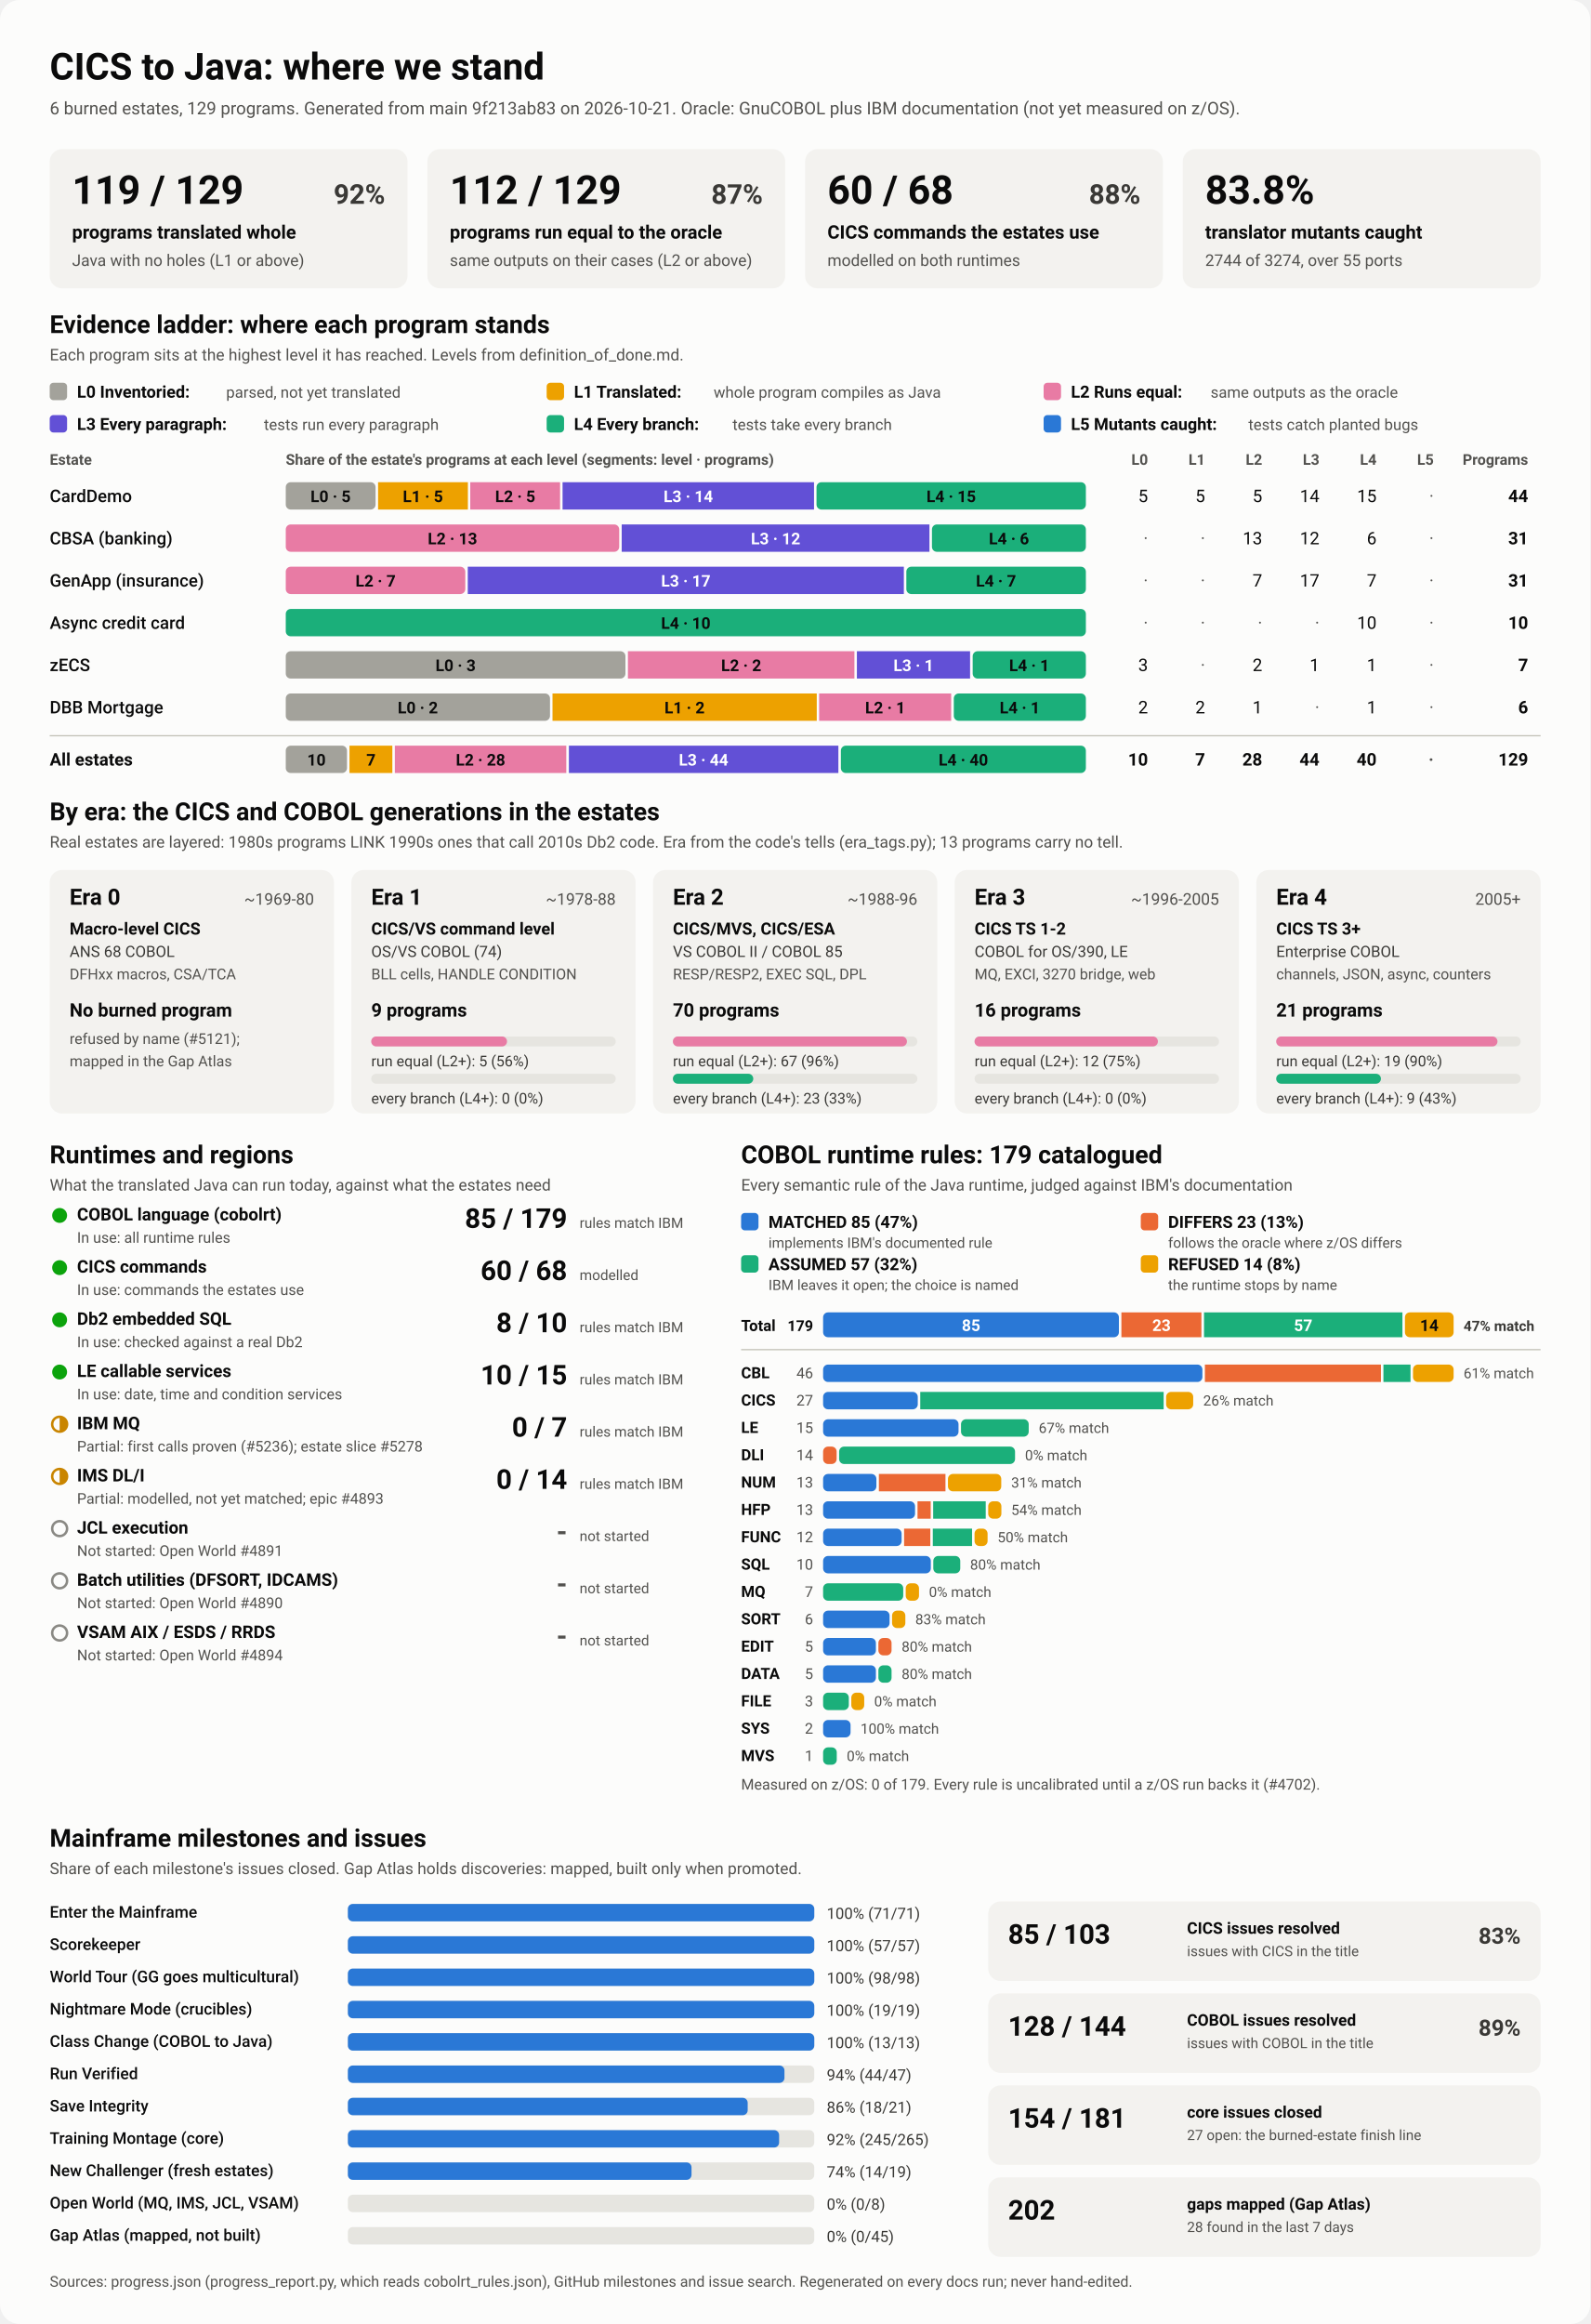
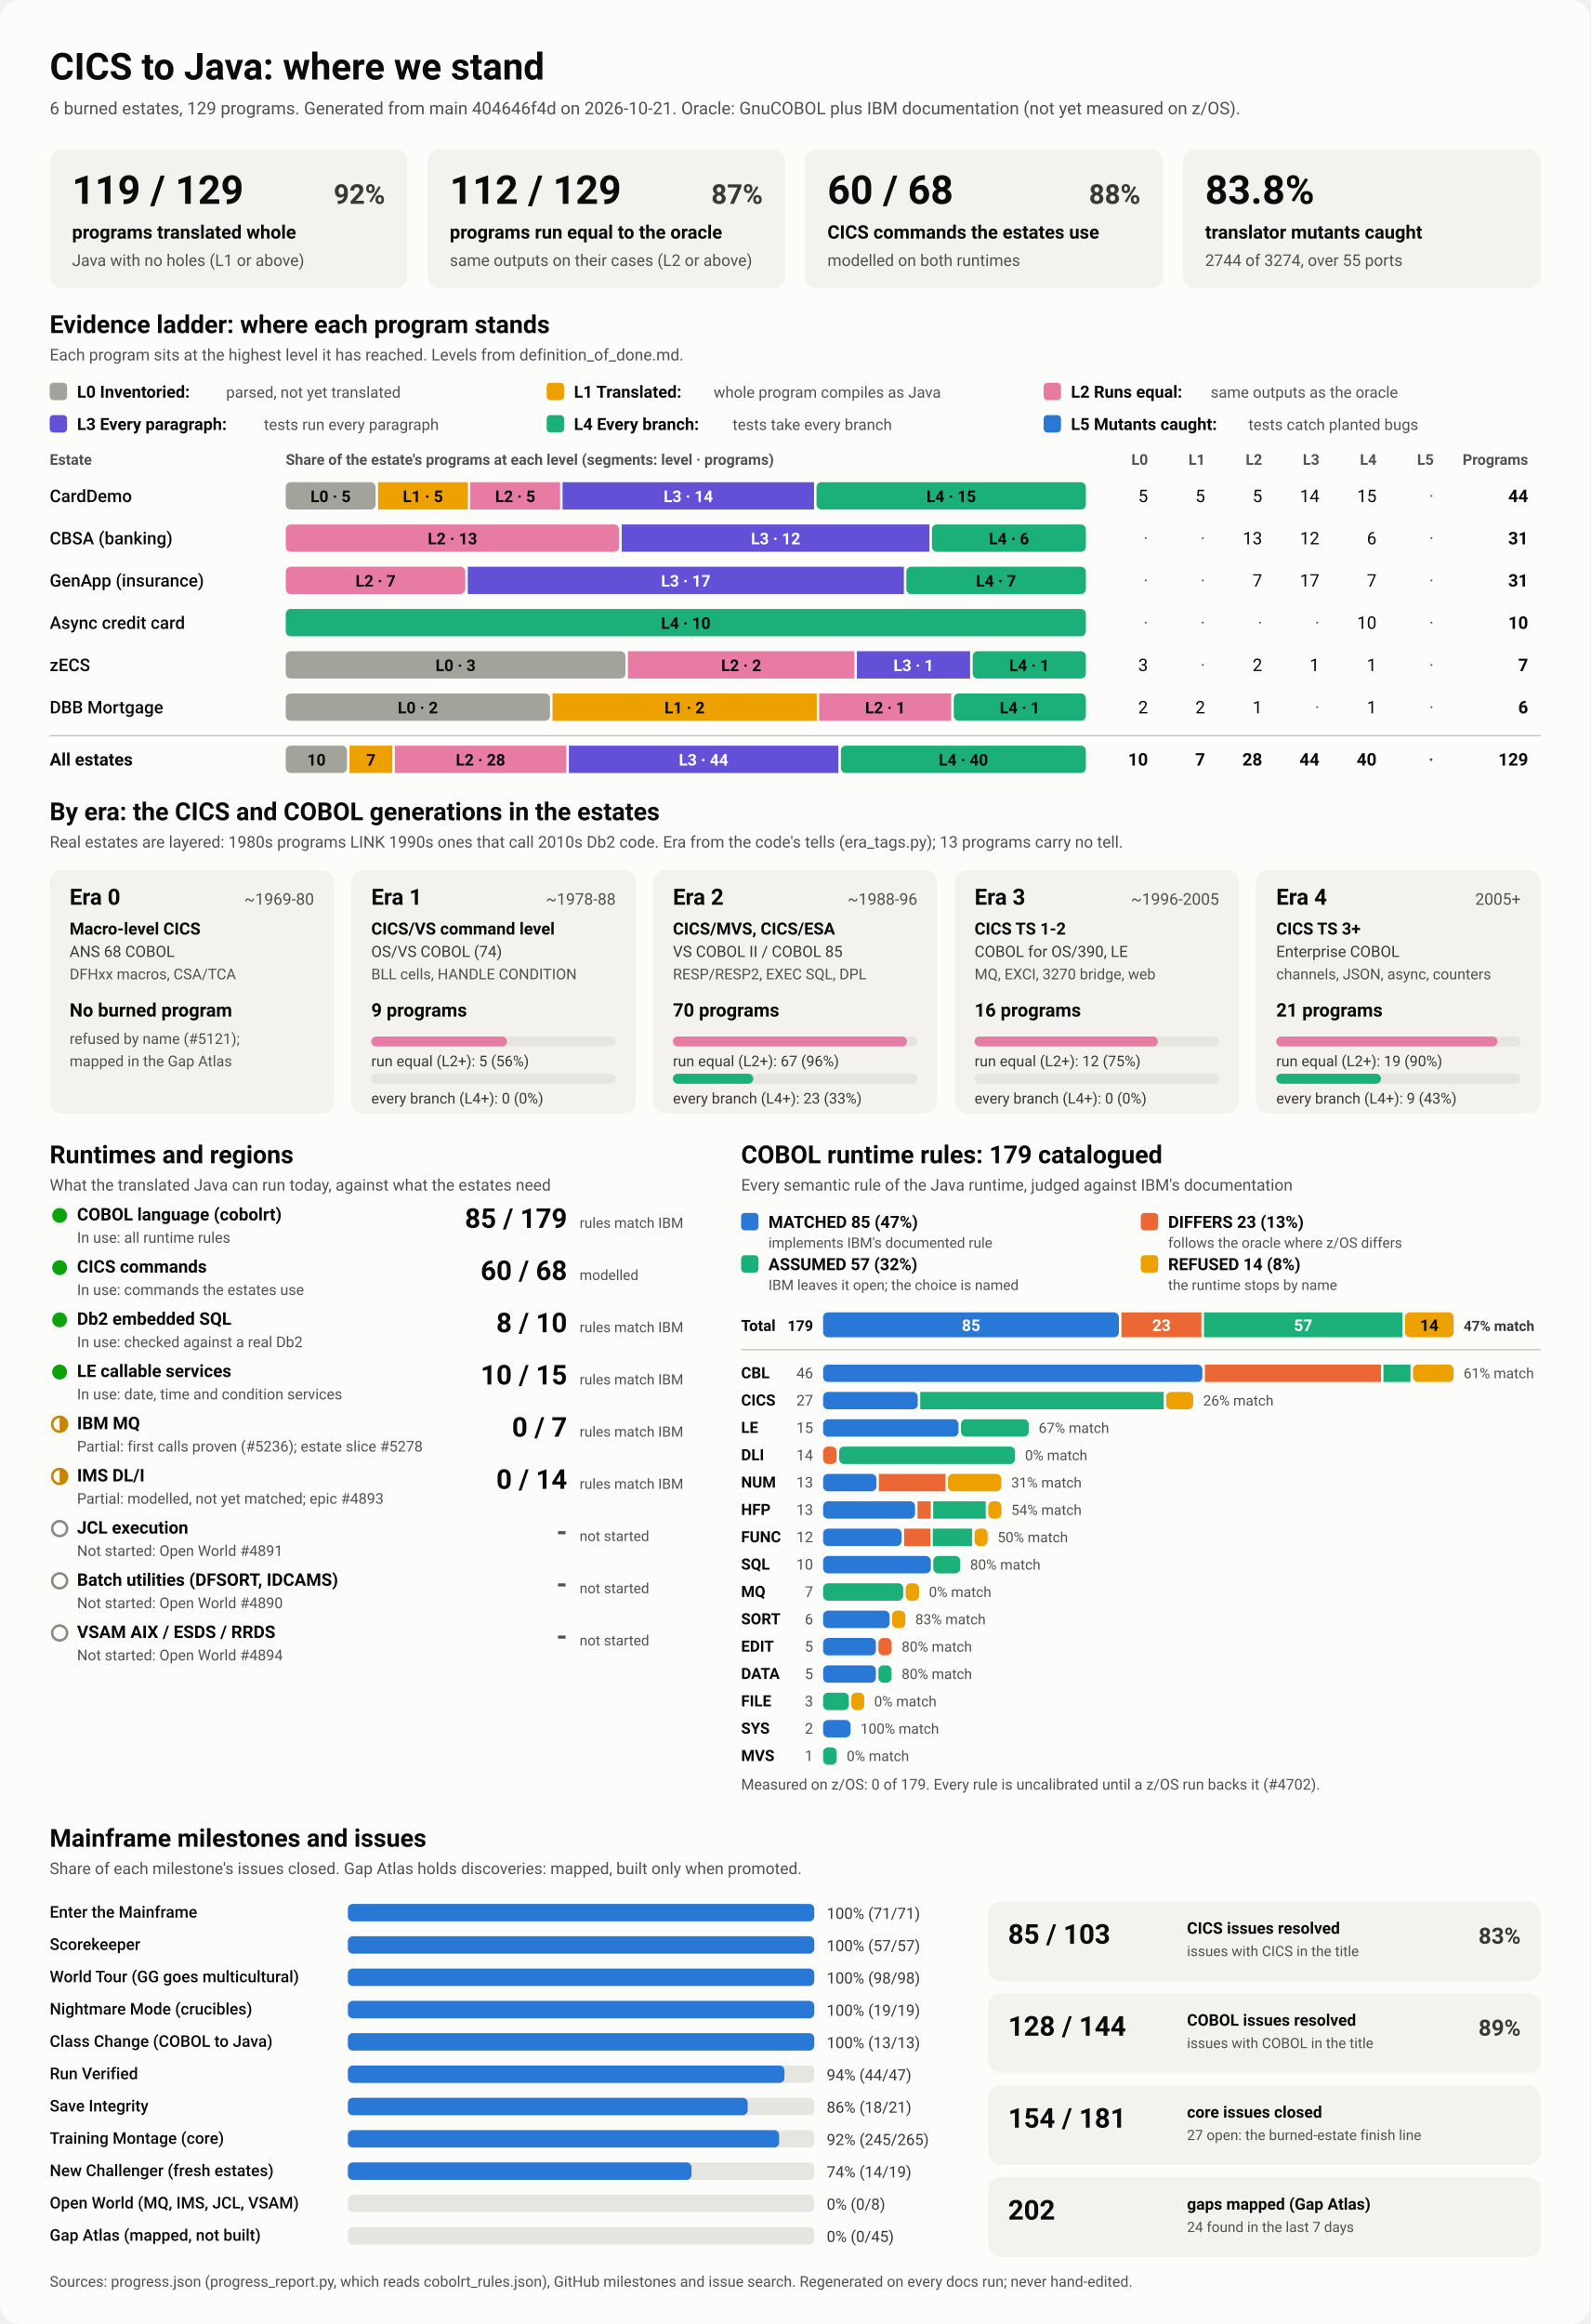
<svg xmlns="http://www.w3.org/2000/svg" viewBox="0 0 1280 1870" width="1280" height="1870" role="img" aria-labelledby="ttl">
  <style>
    svg { font-family: system-ui, -apple-system, 'Segoe UI', Roboto, Helvetica, Arial, sans-serif; }
    .bg { fill: #fcfcfb; }
    .card { fill: #f3f2ef; }
    .track { fill: #e6e5e0; }
    .rule { stroke: #c3c2b7; stroke-width: 1; }
    .t1 { fill: #0b0b0b; } .t2 { fill: #3a3936; } .t3 { fill: #52514e; }
    .on-dark { fill: #ffffff; } .on-light { fill: #0b0b0b; }
    .lv0 { fill: #a3a29b; } .lv1 { fill: #eda100; } .lv2 { fill: #e87ba4; } .lv3 { fill: #6250d6; } .lv4 { fill: #1baf7a; } .lv5 { fill: #2a78d6; } 
    .s0 { fill: #2a78d6; } .s1 { fill: #eb6834; } .s2 { fill: #1baf7a; } .s3 { fill: #eda100; } 
    .prog { fill: #2a78d6; }
    .st-good { fill: #0ca30c; } .st-warn { fill: none; stroke: #c98500; stroke-width: 2; }
    .st-warn-fill { fill: #c98500; } .st-none { fill: none; stroke: #8a8984; stroke-width: 2; }
    @media (prefers-color-scheme: dark) {
      .bg { fill: #1a1a19; } .card { fill: #242422; } .track { fill: #383835; } .rule { stroke: #52514e; }
      .t1 { fill: #f0efec; } .t2 { fill: #dddcd6; } .t3 { fill: #c3c2b7; }
      .on-light { fill: #0b0b0b; } .prog { fill: #3987e5; }
      .lv0 { fill: #6b6a64; } .lv1 { fill: #c98500; } .lv2 { fill: #d55181; } .lv3 { fill: #9085e9; } .lv4 { fill: #199e70; } .lv5 { fill: #3987e5; } 
      .s0 { fill: #3987e5; } .s1 { fill: #d95926; } .s2 { fill: #199e70; } .s3 { fill: #c98500; } 
    }
  </style>
  <rect class="bg" width="1280" height="1870" rx="16" />
  <text x="40.0" y="64.0" class="t1" font-size="30" font-weight="700" text-anchor="start">CICS to Java: where we stand</text>
-   <text x="40.0" y="92.0" class="t3" font-size="14" font-weight="400" text-anchor="start">6 burned estates, 129 programs. Generated from main 9f213ab83 on 2026-10-21. Oracle: GnuCOBOL plus IBM documentation (not yet measured on z/OS).</text>
+   <text x="40.0" y="92.0" class="t3" font-size="14" font-weight="400" text-anchor="start">6 burned estates, 129 programs. Generated from main 404646f4d on 2026-10-21. Oracle: GnuCOBOL plus IBM documentation (not yet measured on z/OS).</text>
  <rect x="40.0" y="120.0" width="288.0" height="112.0" rx="10" class="card" />
  <text x="58.0" y="164.0" class="t1" font-size="32" font-weight="700" text-anchor="start">119 / 129</text>
  <text x="310.0" y="164.0" class="t2" font-size="22" font-weight="600" text-anchor="end">92%</text>
  <text x="58.0" y="192.0" class="t1" font-size="15" font-weight="600" text-anchor="start">programs translated whole</text>
  <text x="58.0" y="214.0" class="t3" font-size="13" font-weight="400" text-anchor="start">Java with no holes (L1 or above)</text>
  <rect x="344.0" y="120.0" width="288.0" height="112.0" rx="10" class="card" />
  <text x="362.0" y="164.0" class="t1" font-size="32" font-weight="700" text-anchor="start">112 / 129</text>
  <text x="614.0" y="164.0" class="t2" font-size="22" font-weight="600" text-anchor="end">87%</text>
  <text x="362.0" y="192.0" class="t1" font-size="15" font-weight="600" text-anchor="start">programs run equal to the oracle</text>
  <text x="362.0" y="214.0" class="t3" font-size="13" font-weight="400" text-anchor="start">same outputs on their cases (L2 or above)</text>
  <rect x="648.0" y="120.0" width="288.0" height="112.0" rx="10" class="card" />
  <text x="666.0" y="164.0" class="t1" font-size="32" font-weight="700" text-anchor="start">60 / 68</text>
  <text x="918.0" y="164.0" class="t2" font-size="22" font-weight="600" text-anchor="end">88%</text>
  <text x="666.0" y="192.0" class="t1" font-size="15" font-weight="600" text-anchor="start">CICS commands the estates use</text>
  <text x="666.0" y="214.0" class="t3" font-size="13" font-weight="400" text-anchor="start">modelled on both runtimes</text>
  <rect x="952.0" y="120.0" width="288.0" height="112.0" rx="10" class="card" />
  <text x="970.0" y="164.0" class="t1" font-size="32" font-weight="700" text-anchor="start">83.8%</text>
  <text x="970.0" y="192.0" class="t1" font-size="15" font-weight="600" text-anchor="start">translator mutants caught</text>
  <text x="970.0" y="214.0" class="t3" font-size="13" font-weight="400" text-anchor="start">2744 of 3274, over 55 ports</text>
  <text x="40.0" y="268.0" class="t1" font-size="20" font-weight="700" text-anchor="start">Evidence ladder: where each program stands</text>
  <text x="40.0" y="290.0" class="t3" font-size="13" font-weight="400" text-anchor="start">Each program sits at the highest level it has reached. Levels from definition_of_done.md.</text>
  <rect x="40.0" y="308.0" width="14.0" height="14.0" rx="3" class="lv0" />
  <text x="62.0" y="320.0" class="t1" font-size="13.5" font-weight="600" text-anchor="start">L0 Inventoried:</text>
  <text x="182.0" y="320.0" class="t3" font-size="12.5" font-weight="400" text-anchor="start">parsed, not yet translated</text>
  <rect x="440.0" y="308.0" width="14.0" height="14.0" rx="3" class="lv1" />
  <text x="462.0" y="320.0" class="t1" font-size="13.5" font-weight="600" text-anchor="start">L1 Translated:</text>
  <text x="574.4" y="320.0" class="t3" font-size="12.5" font-weight="400" text-anchor="start">whole program compiles as Java</text>
  <rect x="840.0" y="308.0" width="14.0" height="14.0" rx="3" class="lv2" />
  <text x="862.0" y="320.0" class="t1" font-size="13.5" font-weight="600" text-anchor="start">L2 Runs equal:</text>
  <text x="974.4" y="320.0" class="t3" font-size="12.5" font-weight="400" text-anchor="start">same outputs as the oracle</text>
  <rect x="40.0" y="334.0" width="14.0" height="14.0" rx="3" class="lv3" />
  <text x="62.0" y="346.0" class="t1" font-size="13.5" font-weight="600" text-anchor="start">L3 Every paragraph:</text>
  <text x="212.4" y="346.0" class="t3" font-size="12.5" font-weight="400" text-anchor="start">tests run every paragraph</text>
  <rect x="440.0" y="334.0" width="14.0" height="14.0" rx="3" class="lv4" />
  <text x="462.0" y="346.0" class="t1" font-size="13.5" font-weight="600" text-anchor="start">L4 Every branch:</text>
  <text x="589.6" y="346.0" class="t3" font-size="12.5" font-weight="400" text-anchor="start">tests take every branch</text>
  <rect x="840.0" y="334.0" width="14.0" height="14.0" rx="3" class="lv5" />
  <text x="862.0" y="346.0" class="t1" font-size="13.5" font-weight="600" text-anchor="start">L5 Mutants caught:</text>
  <text x="1004.8" y="346.0" class="t3" font-size="12.5" font-weight="400" text-anchor="start">tests catch planted bugs</text>
  <text x="40.0" y="374.0" class="t3" font-size="12" font-weight="600" text-anchor="start">Estate</text>
  <text x="230.0" y="374.0" class="t3" font-size="12" font-weight="600" text-anchor="start">Share of the estate's programs at each level (segments: level · programs)</text>
  <text x="924.0" y="374.0" class="t3" font-size="12" font-weight="600" text-anchor="end">L0</text>
  <text x="970.0" y="374.0" class="t3" font-size="12" font-weight="600" text-anchor="end">L1</text>
  <text x="1016.0" y="374.0" class="t3" font-size="12" font-weight="600" text-anchor="end">L2</text>
  <text x="1062.0" y="374.0" class="t3" font-size="12" font-weight="600" text-anchor="end">L3</text>
  <text x="1108.0" y="374.0" class="t3" font-size="12" font-weight="600" text-anchor="end">L4</text>
  <text x="1154.0" y="374.0" class="t3" font-size="12" font-weight="600" text-anchor="end">L5</text>
  <text x="1230.0" y="374.0" class="t3" font-size="12" font-weight="600" text-anchor="end">Programs</text>
  <text x="40.0" y="404.0" class="t1" font-size="14" font-weight="500" text-anchor="start">CardDemo</text>
  <rect x="230.0" y="388.0" width="72.3" height="22.0" rx="4" class="lv0" />
  <text x="266.1" y="404.0" class="on-light" font-size="13" font-weight="600" text-anchor="middle">L0 · 5</text>
  <rect x="304.3" y="388.0" width="72.3" height="22.0" rx="0" class="lv1" />
  <text x="340.4" y="404.0" class="on-light" font-size="13" font-weight="600" text-anchor="middle">L1 · 5</text>
  <rect x="378.5" y="388.0" width="72.3" height="22.0" rx="0" class="lv2" />
  <text x="414.7" y="404.0" class="on-light" font-size="13" font-weight="600" text-anchor="middle">L2 · 5</text>
  <rect x="452.8" y="388.0" width="202.4" height="22.0" rx="0" class="lv3" />
  <text x="554.0" y="404.0" class="on-dark" font-size="13" font-weight="600" text-anchor="middle">L3 · 14</text>
  <rect x="657.2" y="388.0" width="216.8" height="22.0" rx="4" class="lv4" />
  <text x="765.6" y="404.0" class="on-light" font-size="13" font-weight="600" text-anchor="middle">L4 · 15</text>
  <text x="924.0" y="404.0" class="t1" font-size="14" font-weight="400" text-anchor="end">5</text>
  <text x="970.0" y="404.0" class="t1" font-size="14" font-weight="400" text-anchor="end">5</text>
  <text x="1016.0" y="404.0" class="t1" font-size="14" font-weight="400" text-anchor="end">5</text>
  <text x="1062.0" y="404.0" class="t1" font-size="14" font-weight="400" text-anchor="end">14</text>
  <text x="1108.0" y="404.0" class="t1" font-size="14" font-weight="400" text-anchor="end">15</text>
  <text x="1154.0" y="404.0" class="t3" font-size="14" font-weight="400" text-anchor="end">·</text>
  <text x="1230.0" y="404.0" class="t1" font-size="14" font-weight="700" text-anchor="end">44</text>
  <text x="40.0" y="438.0" class="t1" font-size="14" font-weight="500" text-anchor="start">CBSA (banking)</text>
  <rect x="230.0" y="422.0" width="268.4" height="22.0" rx="4" class="lv2" />
  <text x="364.2" y="438.0" class="on-light" font-size="13" font-weight="600" text-anchor="middle">L2 · 13</text>
  <rect x="500.4" y="422.0" width="247.7" height="22.0" rx="0" class="lv3" />
  <text x="624.3" y="438.0" class="on-dark" font-size="13" font-weight="600" text-anchor="middle">L3 · 12</text>
  <rect x="750.1" y="422.0" width="123.9" height="22.0" rx="4" class="lv4" />
  <text x="812.1" y="438.0" class="on-light" font-size="13" font-weight="600" text-anchor="middle">L4 · 6</text>
  <text x="924.0" y="438.0" class="t3" font-size="14" font-weight="400" text-anchor="end">·</text>
  <text x="970.0" y="438.0" class="t3" font-size="14" font-weight="400" text-anchor="end">·</text>
  <text x="1016.0" y="438.0" class="t1" font-size="14" font-weight="400" text-anchor="end">13</text>
  <text x="1062.0" y="438.0" class="t1" font-size="14" font-weight="400" text-anchor="end">12</text>
  <text x="1108.0" y="438.0" class="t1" font-size="14" font-weight="400" text-anchor="end">6</text>
  <text x="1154.0" y="438.0" class="t3" font-size="14" font-weight="400" text-anchor="end">·</text>
  <text x="1230.0" y="438.0" class="t1" font-size="14" font-weight="700" text-anchor="end">31</text>
  <text x="40.0" y="472.0" class="t1" font-size="14" font-weight="500" text-anchor="start">GenApp (insurance)</text>
  <rect x="230.0" y="456.0" width="144.5" height="22.0" rx="4" class="lv2" />
  <text x="302.3" y="472.0" class="on-light" font-size="13" font-weight="600" text-anchor="middle">L2 · 7</text>
  <rect x="376.5" y="456.0" width="351.0" height="22.0" rx="0" class="lv3" />
  <text x="552.0" y="472.0" class="on-dark" font-size="13" font-weight="600" text-anchor="middle">L3 · 17</text>
  <rect x="729.5" y="456.0" width="144.5" height="22.0" rx="4" class="lv4" />
  <text x="801.7" y="472.0" class="on-light" font-size="13" font-weight="600" text-anchor="middle">L4 · 7</text>
  <text x="924.0" y="472.0" class="t3" font-size="14" font-weight="400" text-anchor="end">·</text>
  <text x="970.0" y="472.0" class="t3" font-size="14" font-weight="400" text-anchor="end">·</text>
  <text x="1016.0" y="472.0" class="t1" font-size="14" font-weight="400" text-anchor="end">7</text>
  <text x="1062.0" y="472.0" class="t1" font-size="14" font-weight="400" text-anchor="end">17</text>
  <text x="1108.0" y="472.0" class="t1" font-size="14" font-weight="400" text-anchor="end">7</text>
  <text x="1154.0" y="472.0" class="t3" font-size="14" font-weight="400" text-anchor="end">·</text>
  <text x="1230.0" y="472.0" class="t1" font-size="14" font-weight="700" text-anchor="end">31</text>
  <text x="40.0" y="506.0" class="t1" font-size="14" font-weight="500" text-anchor="start">Async credit card</text>
  <rect x="230.0" y="490.0" width="644.0" height="22.0" rx="4" class="lv4" />
  <text x="552.0" y="506.0" class="on-light" font-size="13" font-weight="600" text-anchor="middle">L4 · 10</text>
  <text x="924.0" y="506.0" class="t3" font-size="14" font-weight="400" text-anchor="end">·</text>
  <text x="970.0" y="506.0" class="t3" font-size="14" font-weight="400" text-anchor="end">·</text>
  <text x="1016.0" y="506.0" class="t3" font-size="14" font-weight="400" text-anchor="end">·</text>
  <text x="1062.0" y="506.0" class="t3" font-size="14" font-weight="400" text-anchor="end">·</text>
  <text x="1108.0" y="506.0" class="t1" font-size="14" font-weight="400" text-anchor="end">10</text>
  <text x="1154.0" y="506.0" class="t3" font-size="14" font-weight="400" text-anchor="end">·</text>
  <text x="1230.0" y="506.0" class="t1" font-size="14" font-weight="700" text-anchor="end">10</text>
  <text x="40.0" y="540.0" class="t1" font-size="14" font-weight="500" text-anchor="start">zECS</text>
  <rect x="230.0" y="524.0" width="273.4" height="22.0" rx="4" class="lv0" />
  <text x="366.7" y="540.0" class="on-light" font-size="13" font-weight="600" text-anchor="middle">L0 · 3</text>
  <rect x="505.4" y="524.0" width="182.3" height="22.0" rx="0" class="lv2" />
  <text x="596.6" y="540.0" class="on-light" font-size="13" font-weight="600" text-anchor="middle">L2 · 2</text>
  <rect x="689.7" y="524.0" width="91.1" height="22.0" rx="0" class="lv3" />
  <text x="735.3" y="540.0" class="on-dark" font-size="13" font-weight="600" text-anchor="middle">L3 · 1</text>
  <rect x="782.9" y="524.0" width="91.1" height="22.0" rx="4" class="lv4" />
  <text x="828.4" y="540.0" class="on-light" font-size="13" font-weight="600" text-anchor="middle">L4 · 1</text>
  <text x="924.0" y="540.0" class="t1" font-size="14" font-weight="400" text-anchor="end">3</text>
  <text x="970.0" y="540.0" class="t3" font-size="14" font-weight="400" text-anchor="end">·</text>
  <text x="1016.0" y="540.0" class="t1" font-size="14" font-weight="400" text-anchor="end">2</text>
  <text x="1062.0" y="540.0" class="t1" font-size="14" font-weight="400" text-anchor="end">1</text>
  <text x="1108.0" y="540.0" class="t1" font-size="14" font-weight="400" text-anchor="end">1</text>
  <text x="1154.0" y="540.0" class="t3" font-size="14" font-weight="400" text-anchor="end">·</text>
  <text x="1230.0" y="540.0" class="t1" font-size="14" font-weight="700" text-anchor="end">7</text>
  <text x="40.0" y="574.0" class="t1" font-size="14" font-weight="500" text-anchor="start">DBB Mortgage</text>
  <rect x="230.0" y="558.0" width="212.7" height="22.0" rx="4" class="lv0" />
  <text x="336.3" y="574.0" class="on-light" font-size="13" font-weight="600" text-anchor="middle">L0 · 2</text>
  <rect x="444.7" y="558.0" width="212.7" height="22.0" rx="0" class="lv1" />
  <text x="551.0" y="574.0" class="on-light" font-size="13" font-weight="600" text-anchor="middle">L1 · 2</text>
  <rect x="659.3" y="558.0" width="106.3" height="22.0" rx="0" class="lv2" />
  <text x="712.5" y="574.0" class="on-light" font-size="13" font-weight="600" text-anchor="middle">L2 · 1</text>
  <rect x="767.7" y="558.0" width="106.3" height="22.0" rx="4" class="lv4" />
  <text x="820.8" y="574.0" class="on-light" font-size="13" font-weight="600" text-anchor="middle">L4 · 1</text>
  <text x="924.0" y="574.0" class="t1" font-size="14" font-weight="400" text-anchor="end">2</text>
  <text x="970.0" y="574.0" class="t1" font-size="14" font-weight="400" text-anchor="end">2</text>
  <text x="1016.0" y="574.0" class="t1" font-size="14" font-weight="400" text-anchor="end">1</text>
  <text x="1062.0" y="574.0" class="t3" font-size="14" font-weight="400" text-anchor="end">·</text>
  <text x="1108.0" y="574.0" class="t1" font-size="14" font-weight="400" text-anchor="end">1</text>
  <text x="1154.0" y="574.0" class="t3" font-size="14" font-weight="400" text-anchor="end">·</text>
  <text x="1230.0" y="574.0" class="t1" font-size="14" font-weight="700" text-anchor="end">6</text>
  <line x1="40" x2="1240" y1="592" y2="592" class="rule" />
  <text x="40.0" y="616.0" class="t1" font-size="14" font-weight="700" text-anchor="start">All estates</text>
  <rect x="230.0" y="600.0" width="49.3" height="22.0" rx="4" class="lv0" />
  <text x="254.7" y="616.0" class="on-light" font-size="13" font-weight="600" text-anchor="middle">10</text>
  <rect x="281.3" y="600.0" width="34.5" height="22.0" rx="0" class="lv1" />
  <text x="298.6" y="616.0" class="on-light" font-size="13" font-weight="600" text-anchor="middle">7</text>
  <rect x="317.8" y="600.0" width="138.0" height="22.0" rx="0" class="lv2" />
  <text x="386.8" y="616.0" class="on-light" font-size="13" font-weight="600" text-anchor="middle">L2 · 28</text>
  <rect x="457.9" y="600.0" width="216.9" height="22.0" rx="0" class="lv3" />
  <text x="566.3" y="616.0" class="on-dark" font-size="13" font-weight="600" text-anchor="middle">L3 · 44</text>
  <rect x="676.8" y="600.0" width="197.2" height="22.0" rx="4" class="lv4" />
  <text x="775.4" y="616.0" class="on-light" font-size="13" font-weight="600" text-anchor="middle">L4 · 40</text>
  <text x="924.0" y="616.0" class="t1" font-size="14" font-weight="700" text-anchor="end">10</text>
  <text x="970.0" y="616.0" class="t1" font-size="14" font-weight="700" text-anchor="end">7</text>
  <text x="1016.0" y="616.0" class="t1" font-size="14" font-weight="700" text-anchor="end">28</text>
  <text x="1062.0" y="616.0" class="t1" font-size="14" font-weight="700" text-anchor="end">44</text>
  <text x="1108.0" y="616.0" class="t1" font-size="14" font-weight="700" text-anchor="end">40</text>
  <text x="1154.0" y="616.0" class="t3" font-size="14" font-weight="700" text-anchor="end">·</text>
  <text x="1230.0" y="616.0" class="t1" font-size="14" font-weight="700" text-anchor="end">129</text>
  <text x="40.0" y="660.0" class="t1" font-size="20" font-weight="700" text-anchor="start">By era: the CICS and COBOL generations in the estates</text>
  <text x="40.0" y="682.0" class="t3" font-size="13" font-weight="400" text-anchor="start">Real estates are layered: 1980s programs LINK 1990s ones that call 2010s Db2 code. Era from the code's tells (era_tags.py); 13 programs carry no tell.</text>
  <rect x="40.0" y="700.0" width="228.8" height="196.0" rx="10" class="card" />
  <text x="56.0" y="728.0" class="t1" font-size="18" font-weight="700" text-anchor="start">Era 0</text>
  <text x="252.8" y="728.0" class="t3" font-size="13" font-weight="400" text-anchor="end">~1969-80</text>
  <text x="56.0" y="752.0" class="t1" font-size="13.5" font-weight="600" text-anchor="start">Macro-level CICS</text>
  <text x="56.0" y="770.0" class="t2" font-size="12.5" font-weight="400" text-anchor="start">ANS 68 COBOL</text>
  <text x="56.0" y="788.0" class="t3" font-size="12" font-weight="400" text-anchor="start">DFHxx macros, CSA/TCA</text>
  <text x="56.0" y="818.0" class="t1" font-size="15" font-weight="700" text-anchor="start">No burned program</text>
  <text x="56.0" y="840.0" class="t3" font-size="12" font-weight="400" text-anchor="start">refused by name (#5121);</text>
  <text x="56.0" y="858.0" class="t3" font-size="12" font-weight="400" text-anchor="start">mapped in the Gap Atlas</text>
  <rect x="282.8" y="700.0" width="228.8" height="196.0" rx="10" class="card" />
  <text x="298.8" y="728.0" class="t1" font-size="18" font-weight="700" text-anchor="start">Era 1</text>
  <text x="495.6" y="728.0" class="t3" font-size="13" font-weight="400" text-anchor="end">~1978-88</text>
  <text x="298.8" y="752.0" class="t1" font-size="13.5" font-weight="600" text-anchor="start">CICS/VS command level</text>
  <text x="298.8" y="770.0" class="t2" font-size="12.5" font-weight="400" text-anchor="start">OS/VS COBOL (74)</text>
  <text x="298.8" y="788.0" class="t3" font-size="12" font-weight="400" text-anchor="start">BLL cells, HANDLE CONDITION</text>
  <text x="298.8" y="818.0" class="t1" font-size="15" font-weight="700" text-anchor="start">9 programs</text>
  <rect x="298.8" y="834.0" width="196.8" height="8.0" rx="4" class="track" />
  <rect x="298.8" y="834.0" width="109.3" height="8.0" rx="4" class="lv2" />
  <text x="298.8" y="858.0" class="t2" font-size="12" font-weight="400" text-anchor="start">run equal (L2+): 5 (56%)</text>
  <rect x="298.8" y="864.0" width="196.8" height="8.0" rx="4" class="track" />
  <text x="298.8" y="888.0" class="t2" font-size="12" font-weight="400" text-anchor="start">every branch (L4+): 0 (0%)</text>
  <rect x="525.6" y="700.0" width="228.8" height="196.0" rx="10" class="card" />
  <text x="541.6" y="728.0" class="t1" font-size="18" font-weight="700" text-anchor="start">Era 2</text>
  <text x="738.4" y="728.0" class="t3" font-size="13" font-weight="400" text-anchor="end">~1988-96</text>
  <text x="541.6" y="752.0" class="t1" font-size="13.5" font-weight="600" text-anchor="start">CICS/MVS, CICS/ESA</text>
  <text x="541.6" y="770.0" class="t2" font-size="12.5" font-weight="400" text-anchor="start">VS COBOL II / COBOL 85</text>
  <text x="541.6" y="788.0" class="t3" font-size="12" font-weight="400" text-anchor="start">RESP/RESP2, EXEC SQL, DPL</text>
  <text x="541.6" y="818.0" class="t1" font-size="15" font-weight="700" text-anchor="start">70 programs</text>
  <rect x="541.6" y="834.0" width="196.8" height="8.0" rx="4" class="track" />
  <rect x="541.6" y="834.0" width="188.4" height="8.0" rx="4" class="lv2" />
  <text x="541.6" y="858.0" class="t2" font-size="12" font-weight="400" text-anchor="start">run equal (L2+): 67 (96%)</text>
  <rect x="541.6" y="864.0" width="196.8" height="8.0" rx="4" class="track" />
  <rect x="541.6" y="864.0" width="64.7" height="8.0" rx="4" class="lv4" />
  <text x="541.6" y="888.0" class="t2" font-size="12" font-weight="400" text-anchor="start">every branch (L4+): 23 (33%)</text>
  <rect x="768.4" y="700.0" width="228.8" height="196.0" rx="10" class="card" />
  <text x="784.4" y="728.0" class="t1" font-size="18" font-weight="700" text-anchor="start">Era 3</text>
  <text x="981.2" y="728.0" class="t3" font-size="13" font-weight="400" text-anchor="end">~1996-2005</text>
  <text x="784.4" y="752.0" class="t1" font-size="13.5" font-weight="600" text-anchor="start">CICS TS 1-2</text>
  <text x="784.4" y="770.0" class="t2" font-size="12.5" font-weight="400" text-anchor="start">COBOL for OS/390, LE</text>
  <text x="784.4" y="788.0" class="t3" font-size="12" font-weight="400" text-anchor="start">MQ, EXCI, 3270 bridge, web</text>
  <text x="784.4" y="818.0" class="t1" font-size="15" font-weight="700" text-anchor="start">16 programs</text>
  <rect x="784.4" y="834.0" width="196.8" height="8.0" rx="4" class="track" />
  <rect x="784.4" y="834.0" width="147.6" height="8.0" rx="4" class="lv2" />
  <text x="784.4" y="858.0" class="t2" font-size="12" font-weight="400" text-anchor="start">run equal (L2+): 12 (75%)</text>
  <rect x="784.4" y="864.0" width="196.8" height="8.0" rx="4" class="track" />
  <text x="784.4" y="888.0" class="t2" font-size="12" font-weight="400" text-anchor="start">every branch (L4+): 0 (0%)</text>
  <rect x="1011.2" y="700.0" width="228.8" height="196.0" rx="10" class="card" />
  <text x="1027.2" y="728.0" class="t1" font-size="18" font-weight="700" text-anchor="start">Era 4</text>
  <text x="1224.0" y="728.0" class="t3" font-size="13" font-weight="400" text-anchor="end">2005+</text>
  <text x="1027.2" y="752.0" class="t1" font-size="13.5" font-weight="600" text-anchor="start">CICS TS 3+</text>
  <text x="1027.2" y="770.0" class="t2" font-size="12.5" font-weight="400" text-anchor="start">Enterprise COBOL</text>
  <text x="1027.2" y="788.0" class="t3" font-size="12" font-weight="400" text-anchor="start">channels, JSON, async, counters</text>
  <text x="1027.2" y="818.0" class="t1" font-size="15" font-weight="700" text-anchor="start">21 programs</text>
  <rect x="1027.2" y="834.0" width="196.8" height="8.0" rx="4" class="track" />
  <rect x="1027.2" y="834.0" width="178.1" height="8.0" rx="4" class="lv2" />
  <text x="1027.2" y="858.0" class="t2" font-size="12" font-weight="400" text-anchor="start">run equal (L2+): 19 (90%)</text>
  <rect x="1027.2" y="864.0" width="196.8" height="8.0" rx="4" class="track" />
  <rect x="1027.2" y="864.0" width="84.3" height="8.0" rx="4" class="lv4" />
  <text x="1027.2" y="888.0" class="t2" font-size="12" font-weight="400" text-anchor="start">every branch (L4+): 9 (43%)</text>
  <text x="40.0" y="936.0" class="t1" font-size="20" font-weight="700" text-anchor="start">Runtimes and regions</text>
  <text x="40.0" y="958.0" class="t3" font-size="13" font-weight="400" text-anchor="start">What the translated Java can run today, against what the estates need</text>
  <circle cx="48" cy="978" r="6" class="st-good" />
  <text x="62.0" y="982.0" class="t1" font-size="14" font-weight="600" text-anchor="start">COBOL language (cobolrt)</text>
  <text x="62.0" y="1000.0" class="t3" font-size="12" font-weight="400" text-anchor="start">In use: all runtime rules</text>
  <text x="456.5" y="988.0" class="t1" font-size="22" font-weight="700" text-anchor="end">85 / 179</text>
  <text x="466.5" y="988.0" class="t3" font-size="11.5" font-weight="400" text-anchor="start">rules match IBM</text>
  <circle cx="48" cy="1020" r="6" class="st-good" />
  <text x="62.0" y="1024.0" class="t1" font-size="14" font-weight="600" text-anchor="start">CICS commands</text>
  <text x="62.0" y="1042.0" class="t3" font-size="12" font-weight="400" text-anchor="start">In use: commands the estates use</text>
  <text x="456.5" y="1030.0" class="t1" font-size="22" font-weight="700" text-anchor="end">60 / 68</text>
  <text x="466.5" y="1030.0" class="t3" font-size="11.5" font-weight="400" text-anchor="start">modelled</text>
  <circle cx="48" cy="1062" r="6" class="st-good" />
  <text x="62.0" y="1066.0" class="t1" font-size="14" font-weight="600" text-anchor="start">Db2 embedded SQL</text>
  <text x="62.0" y="1084.0" class="t3" font-size="12" font-weight="400" text-anchor="start">In use: checked against a real Db2</text>
  <text x="456.5" y="1072.0" class="t1" font-size="22" font-weight="700" text-anchor="end">8 / 10</text>
  <text x="466.5" y="1072.0" class="t3" font-size="11.5" font-weight="400" text-anchor="start">rules match IBM</text>
  <circle cx="48" cy="1104" r="6" class="st-good" />
  <text x="62.0" y="1108.0" class="t1" font-size="14" font-weight="600" text-anchor="start">LE callable services</text>
  <text x="62.0" y="1126.0" class="t3" font-size="12" font-weight="400" text-anchor="start">In use: date, time and condition services</text>
  <text x="456.5" y="1114.0" class="t1" font-size="22" font-weight="700" text-anchor="end">10 / 15</text>
  <text x="466.5" y="1114.0" class="t3" font-size="11.5" font-weight="400" text-anchor="start">rules match IBM</text>
  <circle cx="48" cy="1146" r="6" class="st-warn" />
  <path d="M 48 1140 A 6 6 0 0 1 48 1152 Z" class="st-warn-fill" />
  <text x="62.0" y="1150.0" class="t1" font-size="14" font-weight="600" text-anchor="start">IBM MQ</text>
  <text x="62.0" y="1168.0" class="t3" font-size="12" font-weight="400" text-anchor="start">Partial: first calls proven (#5236); estate slice #5278</text>
  <text x="456.5" y="1156.0" class="t1" font-size="22" font-weight="700" text-anchor="end">0 / 7</text>
  <text x="466.5" y="1156.0" class="t3" font-size="11.5" font-weight="400" text-anchor="start">rules match IBM</text>
  <circle cx="48" cy="1188" r="6" class="st-warn" />
  <path d="M 48 1182 A 6 6 0 0 1 48 1194 Z" class="st-warn-fill" />
  <text x="62.0" y="1192.0" class="t1" font-size="14" font-weight="600" text-anchor="start">IMS DL/I</text>
  <text x="62.0" y="1210.0" class="t3" font-size="12" font-weight="400" text-anchor="start">Partial: modelled, not yet matched; epic #4893</text>
  <text x="456.5" y="1198.0" class="t1" font-size="22" font-weight="700" text-anchor="end">0 / 14</text>
  <text x="466.5" y="1198.0" class="t3" font-size="11.5" font-weight="400" text-anchor="start">rules match IBM</text>
  <circle cx="48" cy="1230" r="6" class="st-none" />
  <text x="62.0" y="1234.0" class="t1" font-size="14" font-weight="600" text-anchor="start">JCL execution</text>
  <text x="62.0" y="1252.0" class="t3" font-size="12" font-weight="400" text-anchor="start">Not started: Open World #4891</text>
  <text x="456.5" y="1240.0" class="t3" font-size="22" font-weight="700" text-anchor="end">-</text>
  <text x="466.5" y="1240.0" class="t3" font-size="11.5" font-weight="400" text-anchor="start">not started</text>
  <circle cx="48" cy="1272" r="6" class="st-none" />
  <text x="62.0" y="1276.0" class="t1" font-size="14" font-weight="600" text-anchor="start">Batch utilities (DFSORT, IDCAMS)</text>
  <text x="62.0" y="1294.0" class="t3" font-size="12" font-weight="400" text-anchor="start">Not started: Open World #4890</text>
  <text x="456.5" y="1282.0" class="t3" font-size="22" font-weight="700" text-anchor="end">-</text>
  <text x="466.5" y="1282.0" class="t3" font-size="11.5" font-weight="400" text-anchor="start">not started</text>
  <circle cx="48" cy="1314" r="6" class="st-none" />
  <text x="62.0" y="1318.0" class="t1" font-size="14" font-weight="600" text-anchor="start">VSAM AIX / ESDS / RRDS</text>
  <text x="62.0" y="1336.0" class="t3" font-size="12" font-weight="400" text-anchor="start">Not started: Open World #4894</text>
  <text x="456.5" y="1324.0" class="t3" font-size="22" font-weight="700" text-anchor="end">-</text>
  <text x="466.5" y="1324.0" class="t3" font-size="11.5" font-weight="400" text-anchor="start">not started</text>
  <text x="596.5" y="936.0" class="t1" font-size="20" font-weight="700" text-anchor="start">COBOL runtime rules: 179 catalogued</text>
  <text x="596.5" y="958.0" class="t3" font-size="13" font-weight="400" text-anchor="start">Every semantic rule of the Java runtime, judged against IBM's documentation</text>
  <rect x="596.5" y="976.0" width="14.0" height="14.0" rx="3" class="s0" />
  <text x="618.5" y="988.0" class="t1" font-size="13.5" font-weight="600" text-anchor="start">MATCHED  85 (47%)</text>
  <text x="618.5" y="1004.0" class="t3" font-size="11.5" font-weight="400" text-anchor="start">implements IBM's documented rule</text>
  <rect x="918.2" y="976.0" width="14.0" height="14.0" rx="3" class="s1" />
  <text x="940.2" y="988.0" class="t1" font-size="13.5" font-weight="600" text-anchor="start">DIFFERS  23 (13%)</text>
  <text x="940.2" y="1004.0" class="t3" font-size="11.5" font-weight="400" text-anchor="start">follows the oracle where z/OS differs</text>
  <rect x="596.5" y="1010.0" width="14.0" height="14.0" rx="3" class="s2" />
  <text x="618.5" y="1022.0" class="t1" font-size="13.5" font-weight="600" text-anchor="start">ASSUMED  57 (32%)</text>
  <text x="618.5" y="1038.0" class="t3" font-size="11.5" font-weight="400" text-anchor="start">IBM leaves it open; the choice is named</text>
  <rect x="918.2" y="1010.0" width="14.0" height="14.0" rx="3" class="s3" />
  <text x="940.2" y="1022.0" class="t1" font-size="13.5" font-weight="600" text-anchor="start">REFUSED  14 (8%)</text>
  <text x="940.2" y="1038.0" class="t3" font-size="11.5" font-weight="400" text-anchor="start">the runtime stops by name</text>
  <text x="596.5" y="1071.0" class="t1" font-size="12.5" font-weight="700" text-anchor="start">Total</text>
  <text x="654.5" y="1071.0" class="t1" font-size="12" font-weight="700" text-anchor="end">179</text>
  <rect x="662.5" y="1056.0" width="238.1" height="20.0" rx="4" class="s0" />
  <text x="781.6" y="1071.0" class="on-dark" font-size="13" font-weight="600" text-anchor="middle">85</text>
  <rect x="902.6" y="1056.0" width="64.4" height="20.0" rx="0" class="s1" />
  <text x="934.9" y="1071.0" class="on-dark" font-size="13" font-weight="600" text-anchor="middle">23</text>
  <rect x="969.1" y="1056.0" width="159.7" height="20.0" rx="0" class="s2" />
  <text x="1048.9" y="1071.0" class="on-dark" font-size="13" font-weight="600" text-anchor="middle">57</text>
  <rect x="1130.8" y="1056.0" width="39.2" height="20.0" rx="4" class="s3" />
  <text x="1150.4" y="1071.0" class="on-light" font-size="13" font-weight="600" text-anchor="middle">14</text>
  <text x="1178.0" y="1071.0" class="t2" font-size="11.5" font-weight="600" text-anchor="start">47% match</text>
  <line x1="596.5" x2="1240.0" y1="1086" y2="1086" class="rule" />
  <text x="596.5" y="1109.0" class="t1" font-size="12.5" font-weight="600" text-anchor="start">CBL</text>
  <text x="654.5" y="1109.0" class="t3" font-size="12" font-weight="400" text-anchor="end">46</text>
  <rect x="662.5" y="1098.0" width="305.3" height="14.0" rx="4" class="s0" />
  <rect x="969.8" y="1098.0" width="141.7" height="14.0" rx="0" class="s1" />
  <rect x="1113.5" y="1098.0" width="21.8" height="14.0" rx="0" class="s2" />
  <rect x="1137.3" y="1098.0" width="32.7" height="14.0" rx="4" class="s3" />
  <text x="1178.0" y="1109.0" class="t3" font-size="11.5" font-weight="400" text-anchor="start">61% match</text>
  <text x="596.5" y="1131.0" class="t1" font-size="12.5" font-weight="600" text-anchor="start">CICS</text>
  <text x="654.5" y="1131.0" class="t3" font-size="12" font-weight="400" text-anchor="end">27</text>
  <rect x="662.5" y="1120.0" width="76.2" height="14.0" rx="4" class="s0" />
  <rect x="740.7" y="1120.0" width="195.9" height="14.0" rx="0" class="s2" />
  <rect x="938.6" y="1120.0" width="21.8" height="14.0" rx="4" class="s3" />
  <text x="968.4" y="1131.0" class="t3" font-size="11.5" font-weight="400" text-anchor="start">26% match</text>
  <text x="596.5" y="1153.0" class="t1" font-size="12.5" font-weight="600" text-anchor="start">LE</text>
  <text x="654.5" y="1153.0" class="t3" font-size="12" font-weight="400" text-anchor="end">15</text>
  <rect x="662.5" y="1142.0" width="109.0" height="14.0" rx="4" class="s0" />
  <rect x="773.5" y="1142.0" width="54.5" height="14.0" rx="4" class="s2" />
  <text x="836.0" y="1153.0" class="t3" font-size="11.5" font-weight="400" text-anchor="start">67% match</text>
  <text x="596.5" y="1175.0" class="t1" font-size="12.5" font-weight="600" text-anchor="start">DLI</text>
  <text x="654.5" y="1175.0" class="t3" font-size="12" font-weight="400" text-anchor="end">14</text>
  <rect x="662.5" y="1164.0" width="10.9" height="14.0" rx="4" class="s1" />
  <rect x="675.4" y="1164.0" width="141.6" height="14.0" rx="4" class="s2" />
  <text x="825.0" y="1175.0" class="t3" font-size="11.5" font-weight="400" text-anchor="start">0% match</text>
  <text x="596.5" y="1197.0" class="t1" font-size="12.5" font-weight="600" text-anchor="start">NUM</text>
  <text x="654.5" y="1197.0" class="t3" font-size="12" font-weight="400" text-anchor="end">13</text>
  <rect x="662.5" y="1186.0" width="42.9" height="14.0" rx="4" class="s0" />
  <rect x="707.4" y="1186.0" width="53.6" height="14.0" rx="0" class="s1" />
  <rect x="763.0" y="1186.0" width="42.9" height="14.0" rx="4" class="s3" />
  <text x="813.9" y="1197.0" class="t3" font-size="11.5" font-weight="400" text-anchor="start">31% match</text>
  <text x="596.5" y="1219.0" class="t1" font-size="12.5" font-weight="600" text-anchor="start">HFP</text>
  <text x="654.5" y="1219.0" class="t3" font-size="12" font-weight="400" text-anchor="end">13</text>
  <rect x="662.5" y="1208.0" width="74.0" height="14.0" rx="4" class="s0" />
  <rect x="738.5" y="1208.0" width="10.6" height="14.0" rx="0" class="s1" />
  <rect x="751.1" y="1208.0" width="42.3" height="14.0" rx="0" class="s2" />
  <rect x="795.4" y="1208.0" width="10.6" height="14.0" rx="4" class="s3" />
  <text x="813.9" y="1219.0" class="t3" font-size="11.5" font-weight="400" text-anchor="start">54% match</text>
  <text x="596.5" y="1241.0" class="t1" font-size="12.5" font-weight="600" text-anchor="start">FUNC</text>
  <text x="654.5" y="1241.0" class="t3" font-size="12" font-weight="400" text-anchor="end">12</text>
  <rect x="662.5" y="1230.0" width="63.2" height="14.0" rx="4" class="s0" />
  <rect x="727.7" y="1230.0" width="21.1" height="14.0" rx="0" class="s1" />
  <rect x="750.8" y="1230.0" width="31.6" height="14.0" rx="0" class="s2" />
  <rect x="784.4" y="1230.0" width="10.5" height="14.0" rx="4" class="s3" />
  <text x="802.9" y="1241.0" class="t3" font-size="11.5" font-weight="400" text-anchor="start">50% match</text>
  <text x="596.5" y="1263.0" class="t1" font-size="12.5" font-weight="600" text-anchor="start">SQL</text>
  <text x="654.5" y="1263.0" class="t3" font-size="12" font-weight="400" text-anchor="end">10</text>
  <rect x="662.5" y="1252.0" width="86.7" height="14.0" rx="4" class="s0" />
  <rect x="751.2" y="1252.0" width="21.7" height="14.0" rx="4" class="s2" />
  <text x="780.8" y="1263.0" class="t3" font-size="11.5" font-weight="400" text-anchor="start">80% match</text>
  <text x="596.5" y="1285.0" class="t1" font-size="12.5" font-weight="600" text-anchor="start">MQ</text>
  <text x="654.5" y="1285.0" class="t3" font-size="12" font-weight="400" text-anchor="end">7</text>
  <rect x="662.5" y="1274.0" width="64.5" height="14.0" rx="4" class="s2" />
  <rect x="729.0" y="1274.0" width="10.7" height="14.0" rx="4" class="s3" />
  <text x="747.7" y="1285.0" class="t3" font-size="11.5" font-weight="400" text-anchor="start">0% match</text>
  <text x="596.5" y="1307.0" class="t1" font-size="12.5" font-weight="600" text-anchor="start">SORT</text>
  <text x="654.5" y="1307.0" class="t3" font-size="12" font-weight="400" text-anchor="end">6</text>
  <rect x="662.5" y="1296.0" width="53.5" height="14.0" rx="4" class="s0" />
  <rect x="718.0" y="1296.0" width="10.7" height="14.0" rx="4" class="s3" />
  <text x="736.7" y="1307.0" class="t3" font-size="11.5" font-weight="400" text-anchor="start">83% match</text>
  <text x="596.5" y="1329.0" class="t1" font-size="12.5" font-weight="600" text-anchor="start">EDIT</text>
  <text x="654.5" y="1329.0" class="t3" font-size="12" font-weight="400" text-anchor="end">5</text>
  <rect x="662.5" y="1318.0" width="42.5" height="14.0" rx="4" class="s0" />
  <rect x="707.0" y="1318.0" width="10.6" height="14.0" rx="4" class="s1" />
  <text x="725.7" y="1329.0" class="t3" font-size="11.5" font-weight="400" text-anchor="start">80% match</text>
  <text x="596.5" y="1351.0" class="t1" font-size="12.5" font-weight="600" text-anchor="start">DATA</text>
  <text x="654.5" y="1351.0" class="t3" font-size="12" font-weight="400" text-anchor="end">5</text>
  <rect x="662.5" y="1340.0" width="42.5" height="14.0" rx="4" class="s0" />
  <rect x="707.0" y="1340.0" width="10.6" height="14.0" rx="4" class="s2" />
  <text x="725.7" y="1351.0" class="t3" font-size="11.5" font-weight="400" text-anchor="start">80% match</text>
  <text x="596.5" y="1373.0" class="t1" font-size="12.5" font-weight="600" text-anchor="start">FILE</text>
  <text x="654.5" y="1373.0" class="t3" font-size="12" font-weight="400" text-anchor="end">3</text>
  <rect x="662.5" y="1362.0" width="20.7" height="14.0" rx="4" class="s2" />
  <rect x="685.2" y="1362.0" width="10.4" height="14.0" rx="4" class="s3" />
  <text x="703.6" y="1373.0" class="t3" font-size="11.5" font-weight="400" text-anchor="start">0% match</text>
  <text x="596.5" y="1395.0" class="t1" font-size="12.5" font-weight="600" text-anchor="start">SYS</text>
  <text x="654.5" y="1395.0" class="t3" font-size="12" font-weight="400" text-anchor="end">2</text>
  <rect x="662.5" y="1384.0" width="22.1" height="14.0" rx="4" class="s0" />
  <text x="692.6" y="1395.0" class="t3" font-size="11.5" font-weight="400" text-anchor="start">100% match</text>
  <text x="596.5" y="1417.0" class="t1" font-size="12.5" font-weight="600" text-anchor="start">MVS</text>
  <text x="654.5" y="1417.0" class="t3" font-size="12" font-weight="400" text-anchor="end">1</text>
  <rect x="662.5" y="1406.0" width="11.0" height="14.0" rx="4" class="s2" />
  <text x="681.5" y="1417.0" class="t3" font-size="11.5" font-weight="400" text-anchor="start">0% match</text>
  <text x="596.5" y="1440.0" class="t3" font-size="12" font-weight="400" text-anchor="start">Measured on z/OS: 0 of 179. Every rule is uncalibrated until a z/OS run backs it (#4702).</text>
  <text x="40.0" y="1486.0" class="t1" font-size="20" font-weight="700" text-anchor="start">Mainframe milestones and issues</text>
  <text x="40.0" y="1508.0" class="t3" font-size="13" font-weight="400" text-anchor="start">Share of each milestone's issues closed. Gap Atlas holds discoveries: mapped, built only when promoted.</text>
  <text x="40.0" y="1543.0" class="t1" font-size="13" font-weight="500" text-anchor="start">Enter the Mainframe</text>
  <rect x="280.0" y="1532.0" width="375.4" height="14.0" rx="4" class="track" />
  <rect x="280.0" y="1532.0" width="375.4" height="14.0" rx="4" class="prog" />
  <text x="665.4" y="1544.0" class="t2" font-size="12.5" font-weight="400" text-anchor="start">100%  (71/71)</text>
  <text x="40.0" y="1569.0" class="t1" font-size="13" font-weight="500" text-anchor="start">Scorekeeper</text>
  <rect x="280.0" y="1558.0" width="375.4" height="14.0" rx="4" class="track" />
  <rect x="280.0" y="1558.0" width="375.4" height="14.0" rx="4" class="prog" />
  <text x="665.4" y="1570.0" class="t2" font-size="12.5" font-weight="400" text-anchor="start">100%  (57/57)</text>
  <text x="40.0" y="1595.0" class="t1" font-size="13" font-weight="500" text-anchor="start">World Tour (GG goes multicultural)</text>
  <rect x="280.0" y="1584.0" width="375.4" height="14.0" rx="4" class="track" />
  <rect x="280.0" y="1584.0" width="375.4" height="14.0" rx="4" class="prog" />
  <text x="665.4" y="1596.0" class="t2" font-size="12.5" font-weight="400" text-anchor="start">100%  (98/98)</text>
  <text x="40.0" y="1621.0" class="t1" font-size="13" font-weight="500" text-anchor="start">Nightmare Mode (crucibles)</text>
  <rect x="280.0" y="1610.0" width="375.4" height="14.0" rx="4" class="track" />
  <rect x="280.0" y="1610.0" width="375.4" height="14.0" rx="4" class="prog" />
  <text x="665.4" y="1622.0" class="t2" font-size="12.5" font-weight="400" text-anchor="start">100%  (19/19)</text>
  <text x="40.0" y="1647.0" class="t1" font-size="13" font-weight="500" text-anchor="start">Class Change (COBOL to Java)</text>
  <rect x="280.0" y="1636.0" width="375.4" height="14.0" rx="4" class="track" />
  <rect x="280.0" y="1636.0" width="375.4" height="14.0" rx="4" class="prog" />
  <text x="665.4" y="1648.0" class="t2" font-size="12.5" font-weight="400" text-anchor="start">100%  (13/13)</text>
  <text x="40.0" y="1673.0" class="t1" font-size="13" font-weight="500" text-anchor="start">Run Verified</text>
  <rect x="280.0" y="1662.0" width="375.4" height="14.0" rx="4" class="track" />
  <rect x="280.0" y="1662.0" width="351.4" height="14.0" rx="4" class="prog" />
  <text x="665.4" y="1674.0" class="t2" font-size="12.5" font-weight="400" text-anchor="start">94%  (44/47)</text>
  <text x="40.0" y="1699.0" class="t1" font-size="13" font-weight="500" text-anchor="start">Save Integrity</text>
  <rect x="280.0" y="1688.0" width="375.4" height="14.0" rx="4" class="track" />
  <rect x="280.0" y="1688.0" width="321.8" height="14.0" rx="4" class="prog" />
  <text x="665.4" y="1700.0" class="t2" font-size="12.5" font-weight="400" text-anchor="start">86%  (18/21)</text>
  <text x="40.0" y="1725.0" class="t1" font-size="13" font-weight="500" text-anchor="start">Training Montage (core)</text>
  <rect x="280.0" y="1714.0" width="375.4" height="14.0" rx="4" class="track" />
  <rect x="280.0" y="1714.0" width="347.1" height="14.0" rx="4" class="prog" />
  <text x="665.4" y="1726.0" class="t2" font-size="12.5" font-weight="400" text-anchor="start">92%  (245/265)</text>
  <text x="40.0" y="1751.0" class="t1" font-size="13" font-weight="500" text-anchor="start">New Challenger (fresh estates)</text>
  <rect x="280.0" y="1740.0" width="375.4" height="14.0" rx="4" class="track" />
  <rect x="280.0" y="1740.0" width="276.6" height="14.0" rx="4" class="prog" />
  <text x="665.4" y="1752.0" class="t2" font-size="12.5" font-weight="400" text-anchor="start">74%  (14/19)</text>
  <text x="40.0" y="1777.0" class="t1" font-size="13" font-weight="500" text-anchor="start">Open World (MQ, IMS, JCL, VSAM)</text>
  <rect x="280.0" y="1766.0" width="375.4" height="14.0" rx="4" class="track" />
  <text x="665.4" y="1778.0" class="t2" font-size="12.5" font-weight="400" text-anchor="start">0%  (0/8)</text>
  <text x="40.0" y="1803.0" class="t1" font-size="13" font-weight="500" text-anchor="start">Gap Atlas (mapped, not built)</text>
  <rect x="280.0" y="1792.0" width="375.4" height="14.0" rx="4" class="track" />
  <text x="665.4" y="1804.0" class="t2" font-size="12.5" font-weight="400" text-anchor="start">0%  (0/45)</text>
  <rect x="795.4" y="1530.0" width="444.6" height="64.0" rx="10" class="card" />
  <text x="811.4" y="1564.0" class="t1" font-size="22" font-weight="700" text-anchor="start">85 / 103</text>
  <text x="1224.0" y="1564.0" class="t2" font-size="18" font-weight="600" text-anchor="end">83%</text>
  <text x="955.4" y="1556.0" class="t1" font-size="13" font-weight="600" text-anchor="start">CICS issues resolved</text>
  <text x="955.4" y="1574.0" class="t3" font-size="11.5" font-weight="400" text-anchor="start">issues with CICS in the title</text>
  <rect x="795.4" y="1604.0" width="444.6" height="64.0" rx="10" class="card" />
  <text x="811.4" y="1638.0" class="t1" font-size="22" font-weight="700" text-anchor="start">128 / 144</text>
  <text x="1224.0" y="1638.0" class="t2" font-size="18" font-weight="600" text-anchor="end">89%</text>
  <text x="955.4" y="1630.0" class="t1" font-size="13" font-weight="600" text-anchor="start">COBOL issues resolved</text>
  <text x="955.4" y="1648.0" class="t3" font-size="11.5" font-weight="400" text-anchor="start">issues with COBOL in the title</text>
  <rect x="795.4" y="1678.0" width="444.6" height="64.0" rx="10" class="card" />
  <text x="811.4" y="1712.0" class="t1" font-size="22" font-weight="700" text-anchor="start">154 / 181</text>
  <text x="955.4" y="1704.0" class="t1" font-size="13" font-weight="600" text-anchor="start">core issues closed</text>
  <text x="955.4" y="1722.0" class="t3" font-size="11.5" font-weight="400" text-anchor="start">27 open: the burned-estate finish line</text>
  <rect x="795.4" y="1752.0" width="444.6" height="64.0" rx="10" class="card" />
  <text x="811.4" y="1786.0" class="t1" font-size="22" font-weight="700" text-anchor="start">202</text>
  <text x="955.4" y="1778.0" class="t1" font-size="13" font-weight="600" text-anchor="start">gaps mapped (Gap Atlas)</text>
-   <text x="955.4" y="1796.0" class="t3" font-size="11.5" font-weight="400" text-anchor="start">28 found in the last 7 days</text>
+   <text x="955.4" y="1796.0" class="t3" font-size="11.5" font-weight="400" text-anchor="start">24 found in the last 7 days</text>
  <text x="40.0" y="1840.0" class="t3" font-size="12" font-weight="400" text-anchor="start">Sources: progress.json (progress_report.py, which reads cobolrt_rules.json), GitHub milestones and issue search. Regenerated on every docs run; never hand-edited.</text>
</svg>
